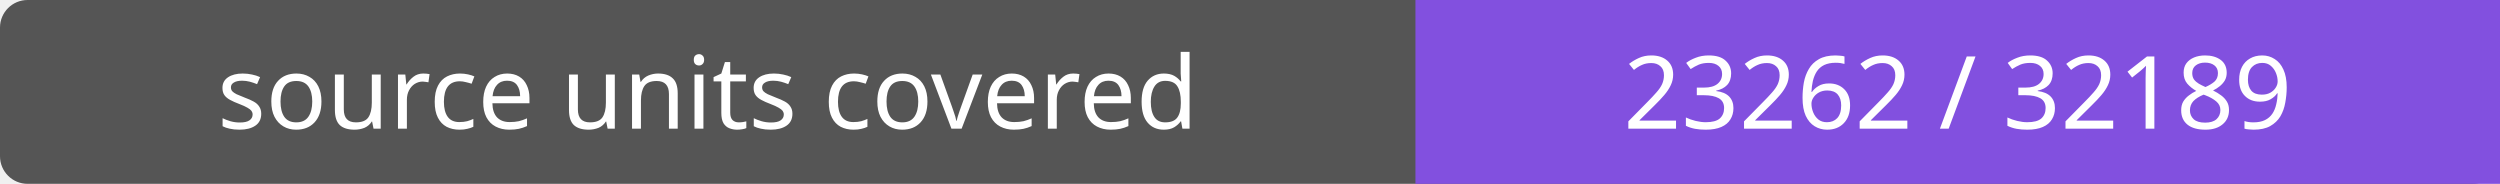
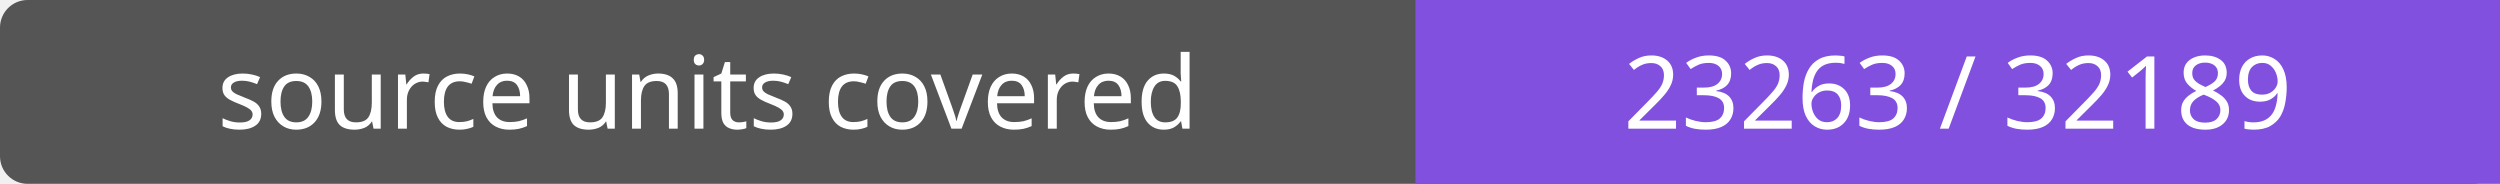
- <svg xmlns="http://www.w3.org/2000/svg" width="272" height="20" role="img" aria-label="source units covered: 23262 / 32189">
+ <svg xmlns="http://www.w3.org/2000/svg" width="272" height="20" role="img" aria-label="source units covered: 23263 / 32189">
  <rect width="272" height="20" rx="3" fill="#555" />
  <path fill="#8250df" d="M154 0h118v20H154z" />
  <g fill="#fff" text-anchor="middle" font-family="Verdana,sans-serif" font-size="11">
    <text x="77.0" y="14">source units covered</text>
-     <text x="213.0" y="14">23262 / 32189</text>
+     <text x="213.0" y="14">23263 / 32189</text>
  </g>
</svg>
